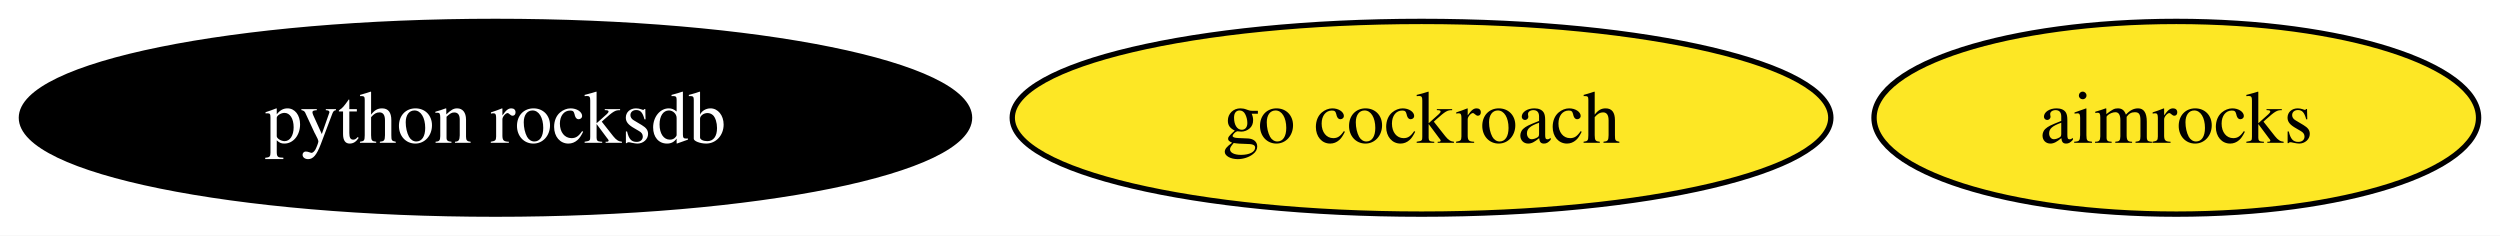
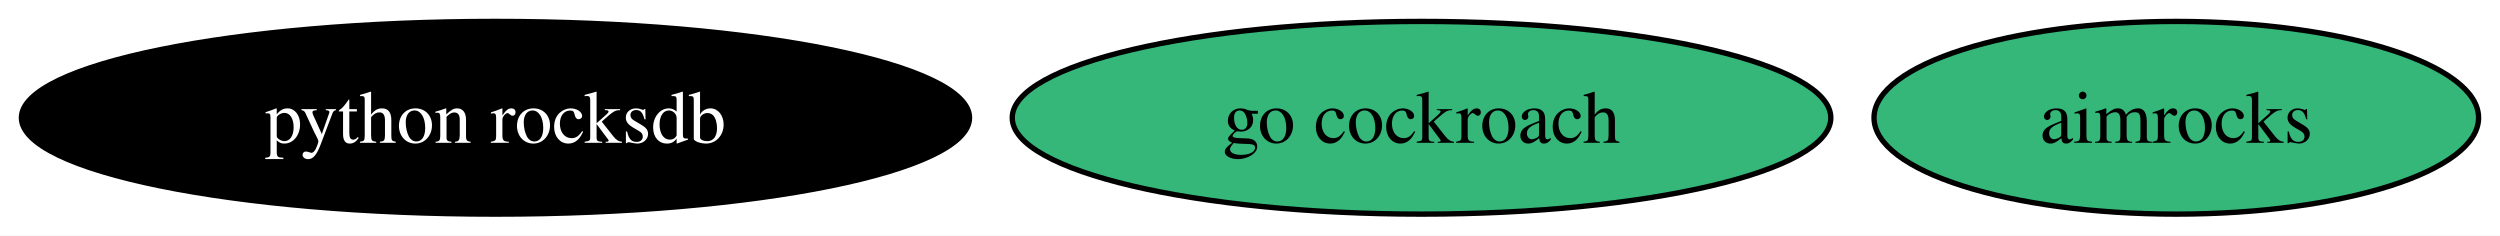
<svg xmlns="http://www.w3.org/2000/svg" xmlns:xlink="http://www.w3.org/1999/xlink" width="467pt" height="44pt" viewBox="0.00 0.00 467.03 44.00">
  <g id="graph0" class="graph" transform="scale(1 1) rotate(0) translate(4 40)">
    <polygon fill="white" stroke="none" points="-4,4 -4,-40 463.03,-40 463.03,4 -4,4" />
    <g id="node1" class="node">
      <g id="a_node1">
        <a xlink:href="https://github.com/conda-forge/go-cockroach-feedstock" xlink:title="go cockroach">
-           <ellipse fill="#fde725" stroke="black" cx="261.56" cy="-18" rx="76.46" ry="18" />
+           <ellipse fill="#35b779" stroke="black" cx="261.56" cy="-18" rx="76.46" ry="18" />
          <text text-anchor="middle" x="261.56" y="-13.32" font-family="Times,serif" font-size="14.00">go cockroach</text>
        </a>
      </g>
    </g>
    <g id="node2" class="node">
      <g id="a_node2">
        <a xlink:href="https://github.com/conda-forge/python-rocksdb-feedstock" xlink:title="python rocksdb">
          <ellipse fill="#000000" stroke="black" cx="88.56" cy="-18" rx="88.56" ry="18" />
          <text text-anchor="middle" x="88.56" y="-13.32" font-family="Times,serif" font-size="14.00" fill="white">python rocksdb</text>
        </a>
      </g>
    </g>
    <g id="node3" class="node">
      <g id="a_node3">
        <a xlink:href="https://github.com/conda-forge/aimrocks-feedstock" xlink:title="aimrocks">
-           <ellipse fill="#fde725" stroke="black" cx="402.56" cy="-18" rx="56.47" ry="18" />
+           <ellipse fill="#35b779" stroke="black" cx="402.56" cy="-18" rx="56.47" ry="18" />
          <text text-anchor="middle" x="402.56" y="-13.32" font-family="Times,serif" font-size="14.00">aimrocks</text>
        </a>
      </g>
    </g>
  </g>
</svg>
